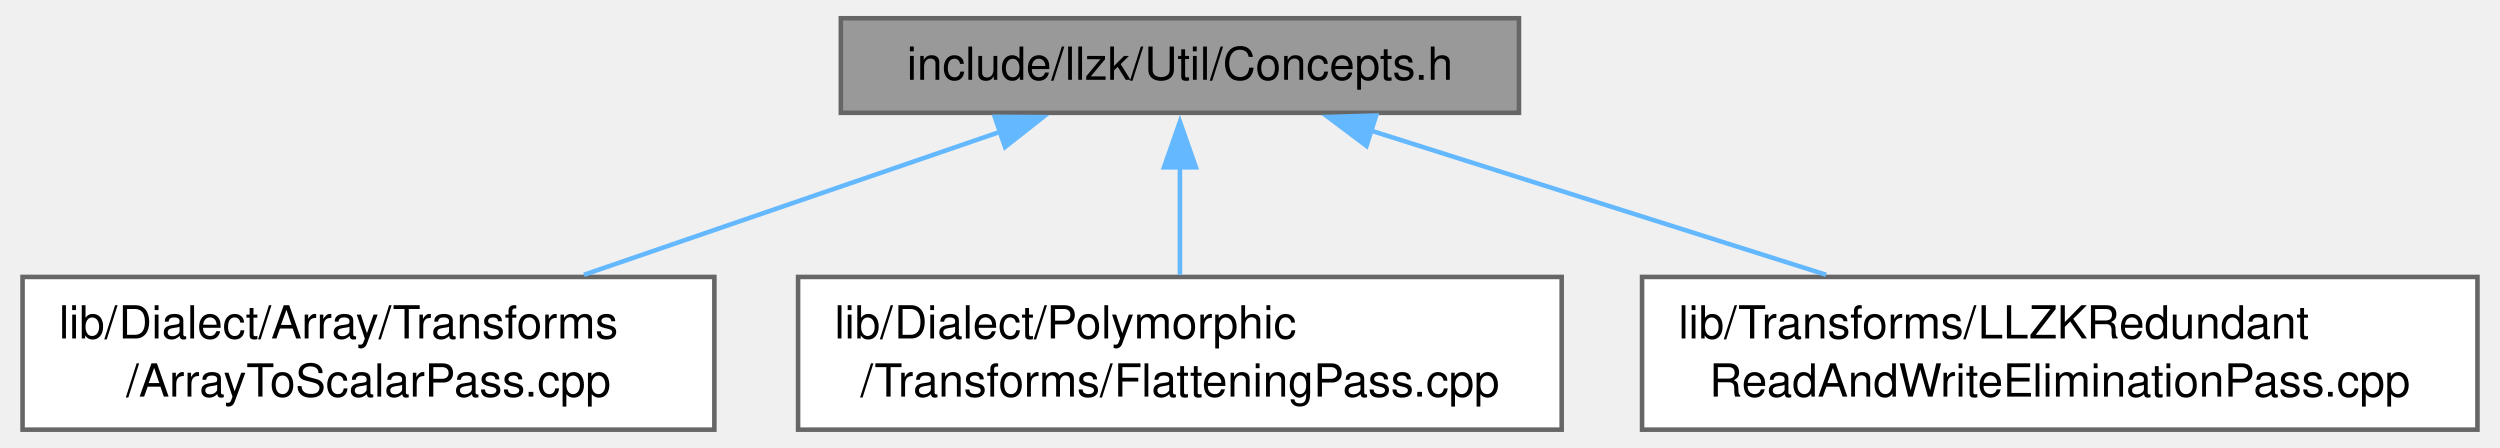
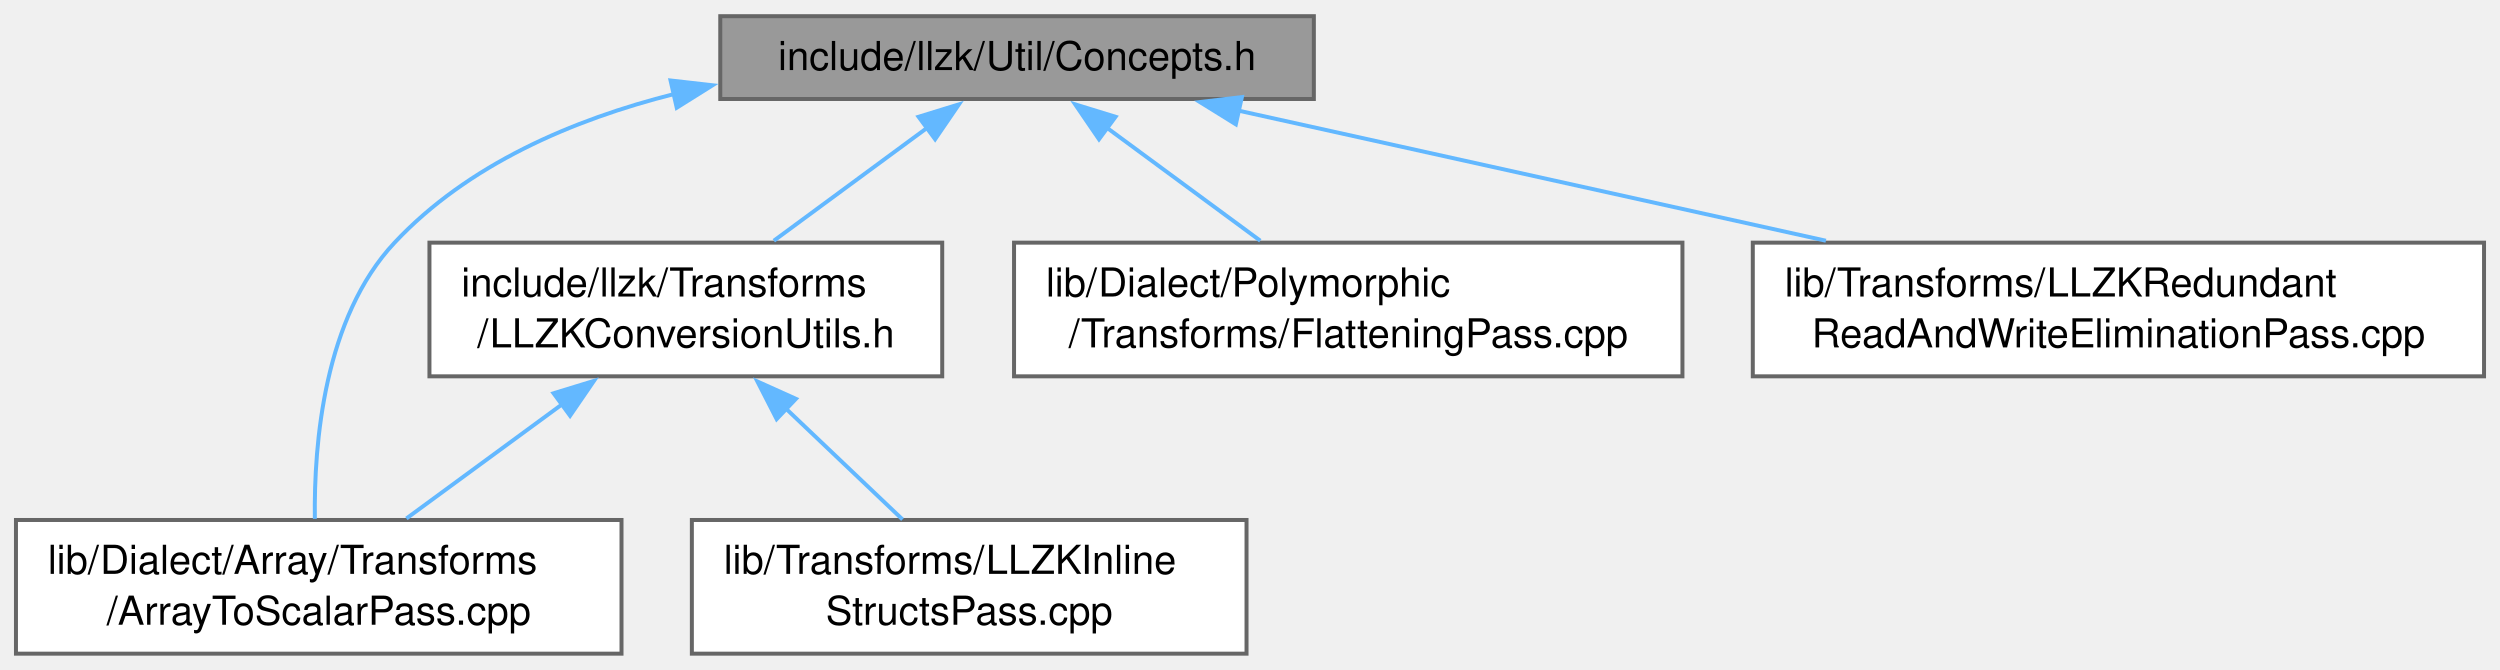
- <svg xmlns="http://www.w3.org/2000/svg" xmlns:xlink="http://www.w3.org/1999/xlink" width="547pt" height="98pt" viewBox="0.00 0.00 546.50 98.25">
-   <g id="graph0" class="graph" transform="scale(1 1) rotate(0) translate(4 94.25)">
+ <svg xmlns="http://www.w3.org/2000/svg" xmlns:xlink="http://www.w3.org/1999/xlink" width="627pt" height="168pt" viewBox="0.00 0.00 626.50 167.75">
+   <g id="graph0" class="graph" transform="scale(1 1) rotate(0) translate(4 163.75)">
    <g id="Node000001" class="node">
      <g id="a_Node000001">
        <a xlink:title=" ">
-           <polygon fill="#999999" stroke="#666666" points="328.25,-90.25 179.5,-90.25 179.5,-69.5 328.25,-69.5 328.25,-90.25" />
-           <text text-anchor="middle" x="253.88" y="-76.75" font-family="Helvetica,sans-Serif" font-size="10.00">include/llzk/Util/Concepts.h</text>
+           <polygon fill="#999999" stroke="#666666" points="325.25,-159.75 176.5,-159.75 176.5,-139 325.25,-139 325.25,-159.75" />
+           <text text-anchor="middle" x="250.88" y="-146.25" font-family="Helvetica,sans-Serif" font-size="10.00">include/llzk/Util/Concepts.h</text>
        </a>
      </g>
    </g>
    <g id="Node000002" class="node">
      <g id="a_Node000002">
+         <a xlink:href="LLZKConversionUtils_8h.html" target="_top" xlink:title=" ">
+           <polygon fill="white" stroke="#666666" points="232.12,-103 103.62,-103 103.62,-69.5 232.12,-69.5 232.12,-103" />
+           <text text-anchor="start" x="111.62" y="-89.5" font-family="Helvetica,sans-Serif" font-size="10.00">include/llzk/Transforms</text>
+           <text text-anchor="middle" x="167.88" y="-76.75" font-family="Helvetica,sans-Serif" font-size="10.00">/LLZKConversionUtils.h</text>
+         </a>
+       </g>
+     </g>
+     <g id="edge1_Node000001_Node000002" class="edge">
+       <g id="a_edge1_Node000001_Node000002">
+         <a xlink:title=" ">
+           <path fill="none" stroke="#63b8ff" d="M228.62,-131.98C216.63,-123.15 201.88,-112.29 189.92,-103.48" />
+           <polygon fill="#63b8ff" stroke="#63b8ff" points="226.19,-134.54 236.32,-137.66 230.34,-128.91 226.19,-134.54" />
+         </a>
+       </g>
+     </g>
+     <g id="Node000003" class="node">
+       <g id="a_Node000003">
        <a xlink:href="ArrayToScalarPass_8cpp.html" target="_top" xlink:title="This file implements the -llzk-array-to-scalar pass.">
          <polygon fill="white" stroke="#666666" points="151.75,-33.5 0,-33.5 0,0 151.75,0 151.75,-33.5" />
          <text text-anchor="start" x="8" y="-20" font-family="Helvetica,sans-Serif" font-size="10.00">lib/Dialect/Array/Transforms</text>
          <text text-anchor="middle" x="75.88" y="-7.25" font-family="Helvetica,sans-Serif" font-size="10.00">/ArrayToScalarPass.cpp</text>
        </a>
      </g>
    </g>
-     <g id="edge1_Node000001_Node000002" class="edge">
-       <g id="a_edge1_Node000001_Node000002">
+     <g id="edge4_Node000001_Node000003" class="edge">
+       <g id="a_edge4_Node000001_Node000003">
        <a xlink:title=" ">
-           <path fill="none" stroke="#63b8ff" d="M214.68,-65.42C187.7,-56.15 151.72,-43.8 123.15,-33.98" />
-           <polygon fill="#63b8ff" stroke="#63b8ff" points="213.25,-68.63 223.84,-68.56 215.52,-62 213.25,-68.63" />
+           <path fill="none" stroke="#63b8ff" d="M165.08,-140.28C139.38,-133.81 113.2,-122.53 94.88,-103 77.24,-84.2 74.65,-52.78 74.9,-33.78" />
+           <polygon fill="#63b8ff" stroke="#63b8ff" points="164.04,-143.64 174.57,-142.44 165.59,-136.81 164.04,-143.64" />
        </a>
      </g>
    </g>
-     <g id="Node000003" class="node">
-       <g id="a_Node000003">
+     <g id="Node000005" class="node">
+       <g id="a_Node000005">
        <a xlink:href="FlatteningPass_8cpp.html" target="_top" xlink:title="This file implements the -llzk-flatten pass.">
-           <polygon fill="white" stroke="#666666" points="337.62,-33.5 170.12,-33.5 170.12,0 337.62,0 337.62,-33.5" />
-           <text text-anchor="start" x="178.12" y="-20" font-family="Helvetica,sans-Serif" font-size="10.00">lib/Dialect/Polymorphic</text>
-           <text text-anchor="middle" x="253.88" y="-7.25" font-family="Helvetica,sans-Serif" font-size="10.00">/Transforms/FlatteningPass.cpp</text>
+           <polygon fill="white" stroke="#666666" points="417.62,-103 250.12,-103 250.12,-69.5 417.62,-69.5 417.62,-103" />
+           <text text-anchor="start" x="258.12" y="-89.5" font-family="Helvetica,sans-Serif" font-size="10.00">lib/Dialect/Polymorphic</text>
+           <text text-anchor="middle" x="333.88" y="-76.75" font-family="Helvetica,sans-Serif" font-size="10.00">/Transforms/FlatteningPass.cpp</text>
        </a>
      </g>
    </g>
-     <g id="edge2_Node000001_Node000003" class="edge">
-       <g id="a_edge2_Node000001_Node000003">
+     <g id="edge5_Node000001_Node000005" class="edge">
+       <g id="a_edge5_Node000001_Node000005">
        <a xlink:title=" ">
-           <path fill="none" stroke="#63b8ff" d="M253.88,-57.59C253.88,-49.85 253.88,-41.22 253.88,-33.98" />
-           <polygon fill="#63b8ff" stroke="#63b8ff" points="250.38,-57.54 253.88,-67.54 257.38,-57.54 250.38,-57.54" />
+           <path fill="none" stroke="#63b8ff" d="M273.13,-131.98C285.12,-123.15 299.87,-112.29 311.83,-103.48" />
+           <polygon fill="#63b8ff" stroke="#63b8ff" points="271.41,-128.91 265.43,-137.66 275.56,-134.54 271.41,-128.91" />
+         </a>
+       </g>
+     </g>
+     <g id="Node000006" class="node">
+       <g id="a_Node000006">
+         <a xlink:href="LLZKRedundantReadAndWriteEliminationPass_8cpp.html" target="_top" xlink:title="This file implements the -llzk-duplicate-read-write-elim pass.">
+           <polygon fill="white" stroke="#666666" points="618.5,-103 435.25,-103 435.25,-69.5 618.5,-69.5 618.5,-103" />
+           <text text-anchor="start" x="443.25" y="-89.5" font-family="Helvetica,sans-Serif" font-size="10.00">lib/Transforms/LLZKRedundant</text>
+           <text text-anchor="middle" x="526.88" y="-76.75" font-family="Helvetica,sans-Serif" font-size="10.00">ReadAndWriteEliminationPass.cpp</text>
+         </a>
+       </g>
+     </g>
+     <g id="edge6_Node000001_Node000006" class="edge">
+       <g id="a_edge6_Node000001_Node000006">
+         <a xlink:title=" ">
+           <path fill="none" stroke="#63b8ff" d="M306.43,-136.07C348.75,-126.7 407.4,-113.71 453.57,-103.48" />
+           <polygon fill="#63b8ff" stroke="#63b8ff" points="305.7,-132.65 296.7,-138.23 307.22,-139.48 305.7,-132.65" />
+         </a>
+       </g>
+     </g>
+     <g id="edge2_Node000002_Node000003" class="edge">
+       <g id="a_edge2_Node000002_Node000003">
+         <a xlink:title=" ">
+           <path fill="none" stroke="#63b8ff" d="M137.09,-62.66C124.23,-53.23 109.58,-42.48 97.84,-33.87" />
+           <polygon fill="#63b8ff" stroke="#63b8ff" points="134.72,-65.26 144.85,-68.36 138.86,-59.62 134.72,-65.26" />
        </a>
      </g>
    </g>
    <g id="Node000004" class="node">
      <g id="a_Node000004">
-         <a xlink:href="LLZKRedundantReadAndWriteEliminationPass_8cpp.html" target="_top" xlink:title="This file implements the -llzk-duplicate-read-write-elim pass.">
-           <polygon fill="white" stroke="#666666" points="538.5,-33.5 355.25,-33.5 355.25,0 538.5,0 538.5,-33.5" />
-           <text text-anchor="start" x="363.25" y="-20" font-family="Helvetica,sans-Serif" font-size="10.00">lib/Transforms/LLZKRedundant</text>
-           <text text-anchor="middle" x="446.88" y="-7.25" font-family="Helvetica,sans-Serif" font-size="10.00">ReadAndWriteEliminationPass.cpp</text>
+         <a xlink:href="LLZKInlineStructsPass_8cpp.html" target="_top" xlink:title="This file implements the -llzk-inline-structs pass.">
+           <polygon fill="white" stroke="#666666" points="308.38,-33.5 169.38,-33.5 169.38,0 308.38,0 308.38,-33.5" />
+           <text text-anchor="start" x="177.38" y="-20" font-family="Helvetica,sans-Serif" font-size="10.00">lib/Transforms/LLZKInline</text>
+           <text text-anchor="middle" x="238.88" y="-7.25" font-family="Helvetica,sans-Serif" font-size="10.00">StructsPass.cpp</text>
        </a>
      </g>
    </g>
-     <g id="edge3_Node000001_Node000004" class="edge">
-       <g id="a_edge3_Node000001_Node000004">
+     <g id="edge3_Node000002_Node000004" class="edge">
+       <g id="a_edge3_Node000002_Node000004">
        <a xlink:title=" ">
-           <path fill="none" stroke="#63b8ff" d="M295.59,-65.66C324.93,-56.37 364.36,-43.88 395.61,-33.98" />
-           <polygon fill="#63b8ff" stroke="#63b8ff" points="294.8,-62.24 286.33,-68.6 296.92,-68.91 294.8,-62.24" />
+           <path fill="none" stroke="#63b8ff" d="M192.86,-61.5C202.57,-52.27 213.44,-41.94 222.17,-33.63" />
+           <polygon fill="#63b8ff" stroke="#63b8ff" points="190.63,-58.78 185.8,-68.21 195.46,-63.86 190.63,-58.78" />
        </a>
      </g>
    </g>
  </g>
</svg>
